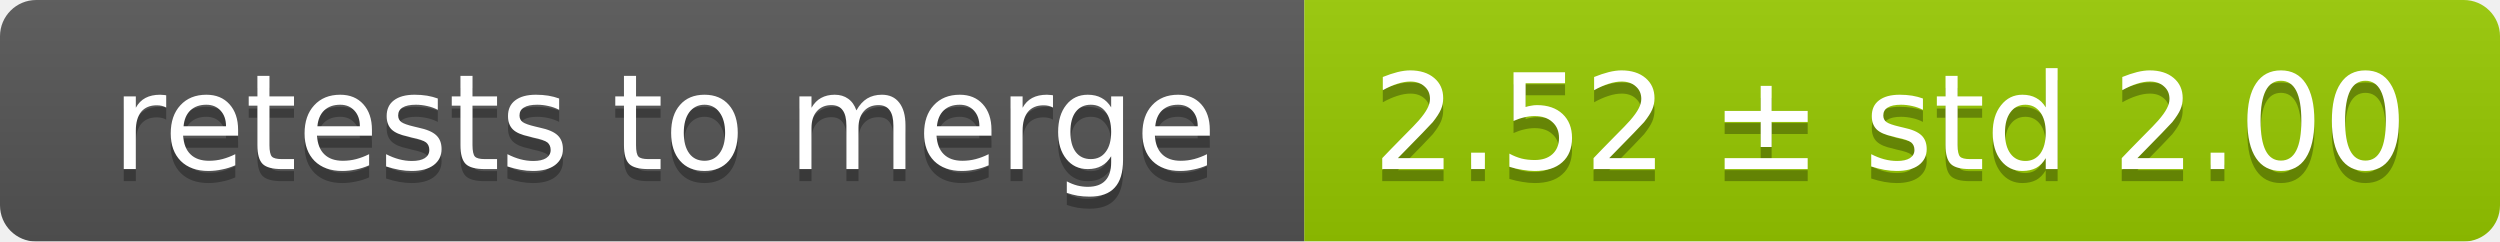
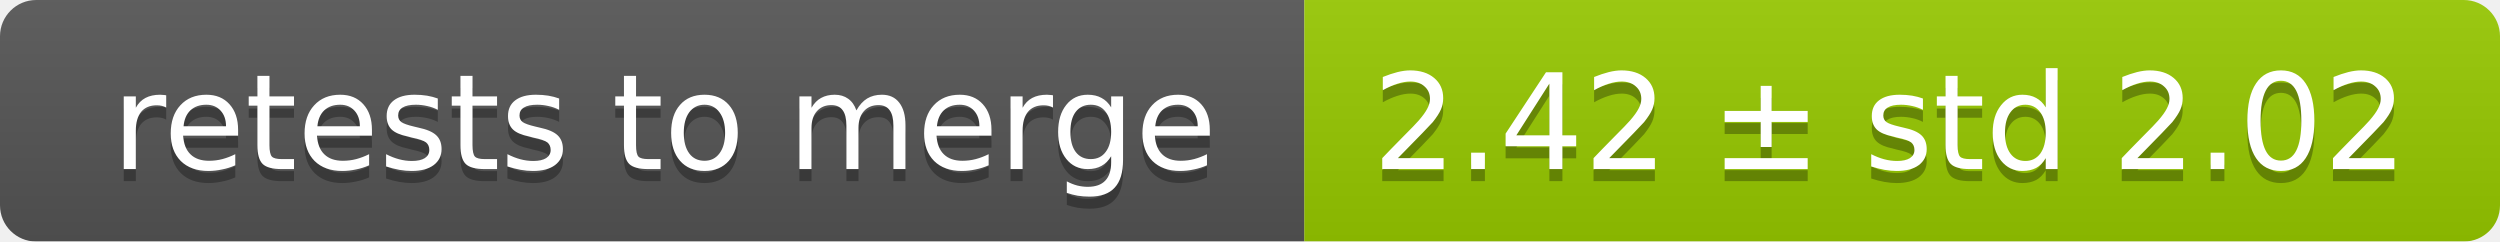
<svg xmlns="http://www.w3.org/2000/svg" width="207" height="20">
  <linearGradient id="smooth" x2="0" y2="100%">
    <stop offset="0" stop-color="#bbb" stop-opacity=".1" />
    <stop offset="1" stop-opacity=".1" />
  </linearGradient>
  <mask id="round">
    <rect width="207" height="20" rx="3" fill="#fff" />
  </mask>
  <g mask="url(#round)">
    <rect width="108" height="20" fill="#555" />
    <rect x="108" width="99" height="20" fill="#97ca00" />
    <rect width="207" height="20" fill="url(#smooth)" />
  </g>
  <g fill="#fff" text-anchor="middle" font-family="DejaVu Sans,Verdana,Geneva,sans-serif" font-size="11">
    <text x="55" y="15" fill="#010101" fill-opacity=".3">retests to merge</text>
    <text x="55" y="14">retests to merge</text>
-     <text x="156.5" y="15" fill="#010101" fill-opacity=".3">2.52 ± std 2.00</text>
-     <text x="156.5" y="14">2.52 ± std 2.00</text>
+     <text x="156.5" y="15" fill="#010101" fill-opacity=".3">2.42 ± std 2.02</text>
+     <text x="156.5" y="14">2.42 ± std 2.02</text>
  </g>
</svg>
